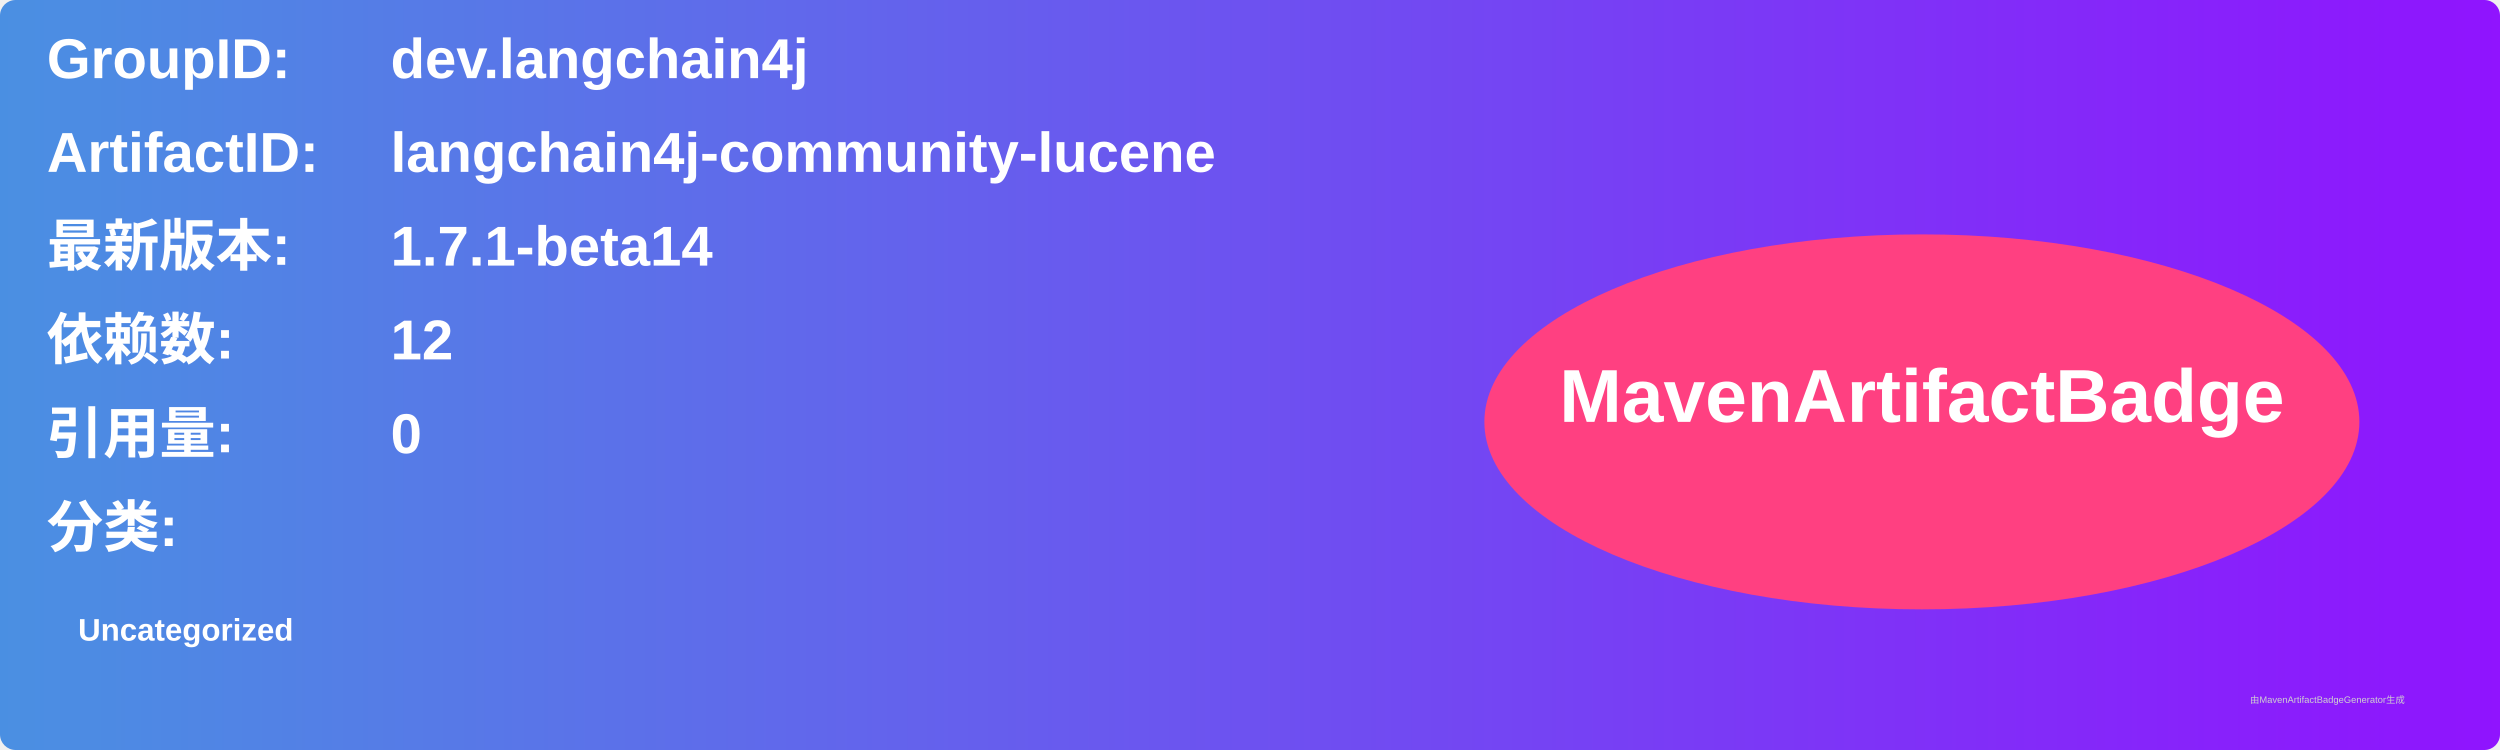
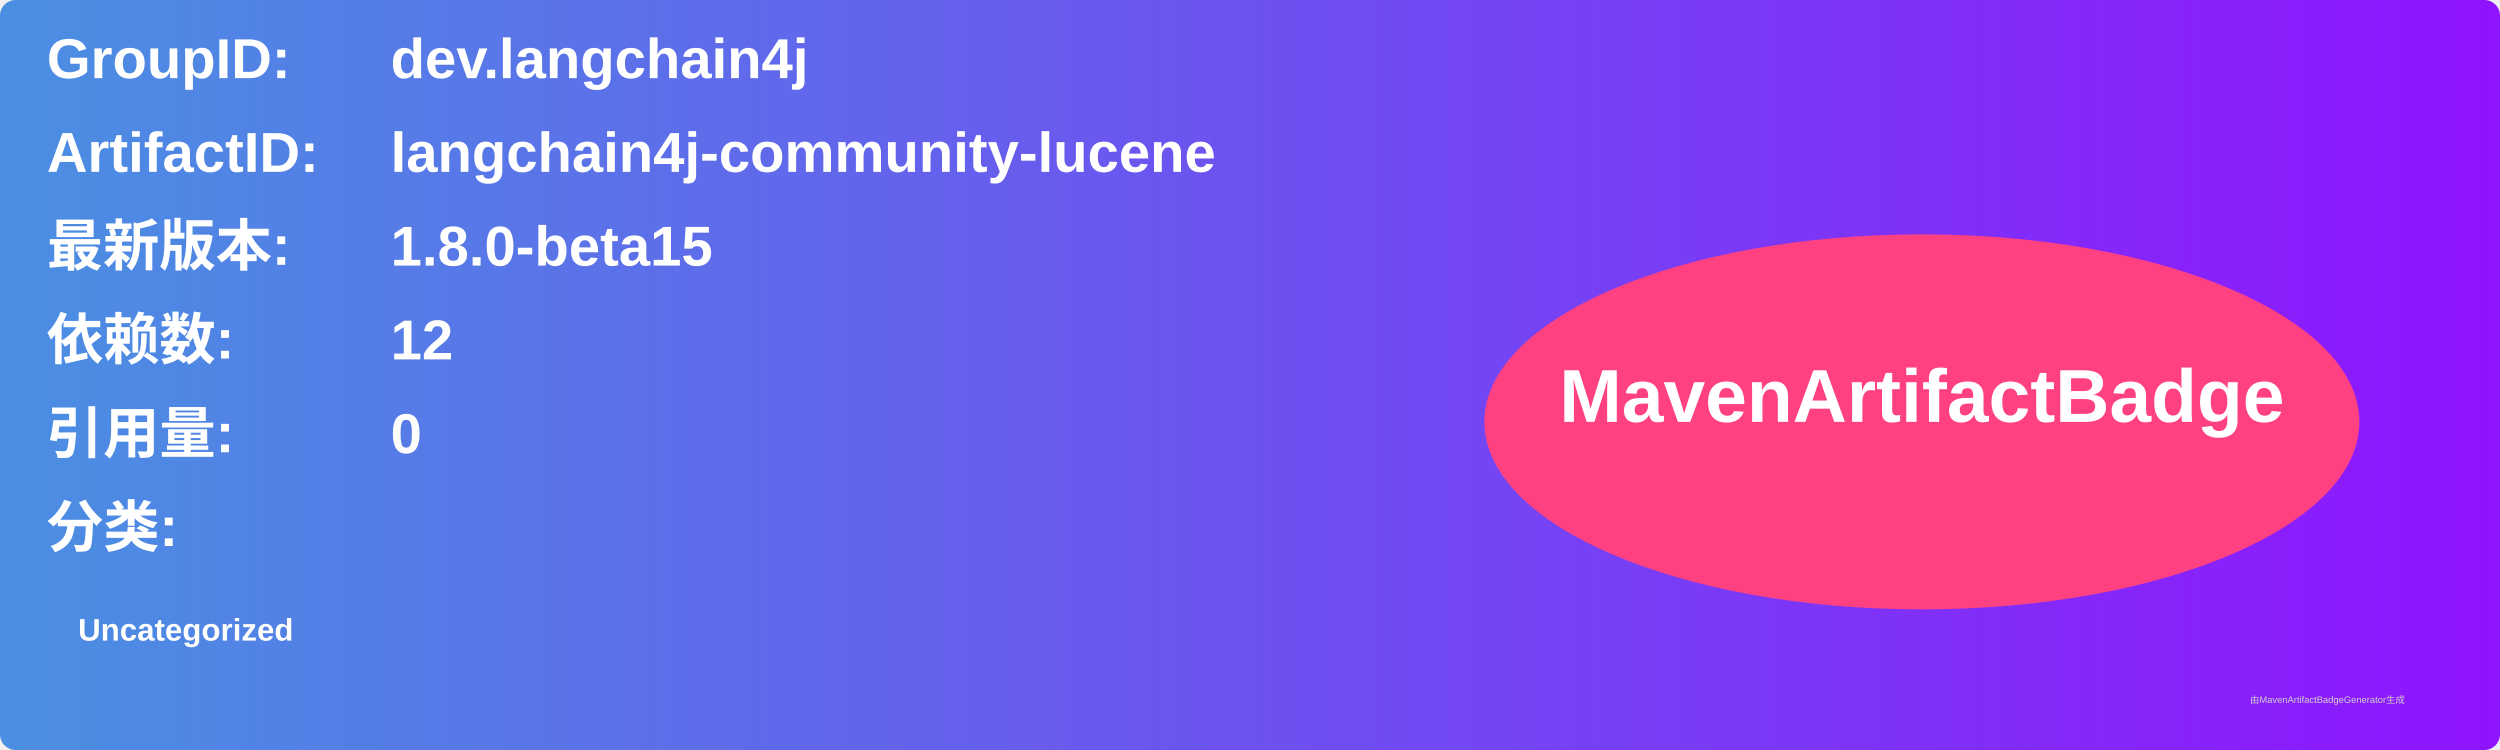
<svg xmlns="http://www.w3.org/2000/svg" width="800" height="240" viewBox="0 0 800 240">
  <linearGradient id="grad" x1="0%" y1="0%" x2="100%" y2="0%">
    <stop offset="0%" stop-color="#4a90e2" />
    <stop offset="100%" stop-color="#9013fe" />
  </linearGradient>
  <rect width="100%" height="100%" rx="5" ry="5" fill="url(#grad)" />
  <g transform="translate(15, 15)">
    <text x="0" y="10" font-family="Arial" font-size="18" fill="white" font-weight="bold" width="260">GroupID:</text>
    <text x="110" y="10" font-family="Arial" font-size="18" fill="white" font-weight="bold" width="460">dev.langchain4j</text>
    <text x="0" y="40" font-family="Arial" font-size="18" fill="white" font-weight="bold" width="260">ArtifactID:</text>
    <text x="110" y="40" font-family="Arial" font-size="18" fill="white" font-weight="bold" width="460">langchain4j-community-lucene</text>
    <text x="0" y="70" font-family="Arial" font-size="18" fill="white" font-weight="bold">最新版本:</text>
    <text x="110" y="70" font-family="Arial" font-size="18" fill="white" font-weight="bold">
-       <tspan font-weight="bold">1.7.1-beta14</tspan>
+       <tspan font-weight="bold">1.8.0-beta15</tspan>
    </text>
    <text x="0" y="100" font-family="Arial" font-size="18" fill="white" font-weight="bold">依赖数: </text>
    <text x="110" y="100" font-family="Arial" font-size="18" fill="white">
      <tspan font-weight="bold">12</tspan>
    </text>
    <text x="0" y="130" font-family="Arial" font-size="18" fill="white" font-weight="bold">引用量: </text>
    <text x="110" y="130" font-family="Arial" font-size="18" fill="white">
      <tspan font-weight="bold">0</tspan>
    </text>
    <text x="0" y="160" font-family="Arial" font-size="18" fill="white" font-weight="bold">分类:</text>
    <text x="10" y="190" font-family="Arial" font-size="10" fill="white">
      <tspan font-weight="bold">Uncategorized</tspan>
    </text>
    <ellipse cx="600" cy="120" rx="140" ry="60" fill="#ff4081" />
    <text x="600" y="120" text-anchor="middle" font-family="Arial" font-size="24" fill="white" font-weight="bold">MavenArtifactBadge</text>
  </g>
  <text x="720" y="225" font-family="Arial" font-size="3" fill="#d0d0d0">由MavenArtifactBadgeGenerator生成</text>
</svg>
